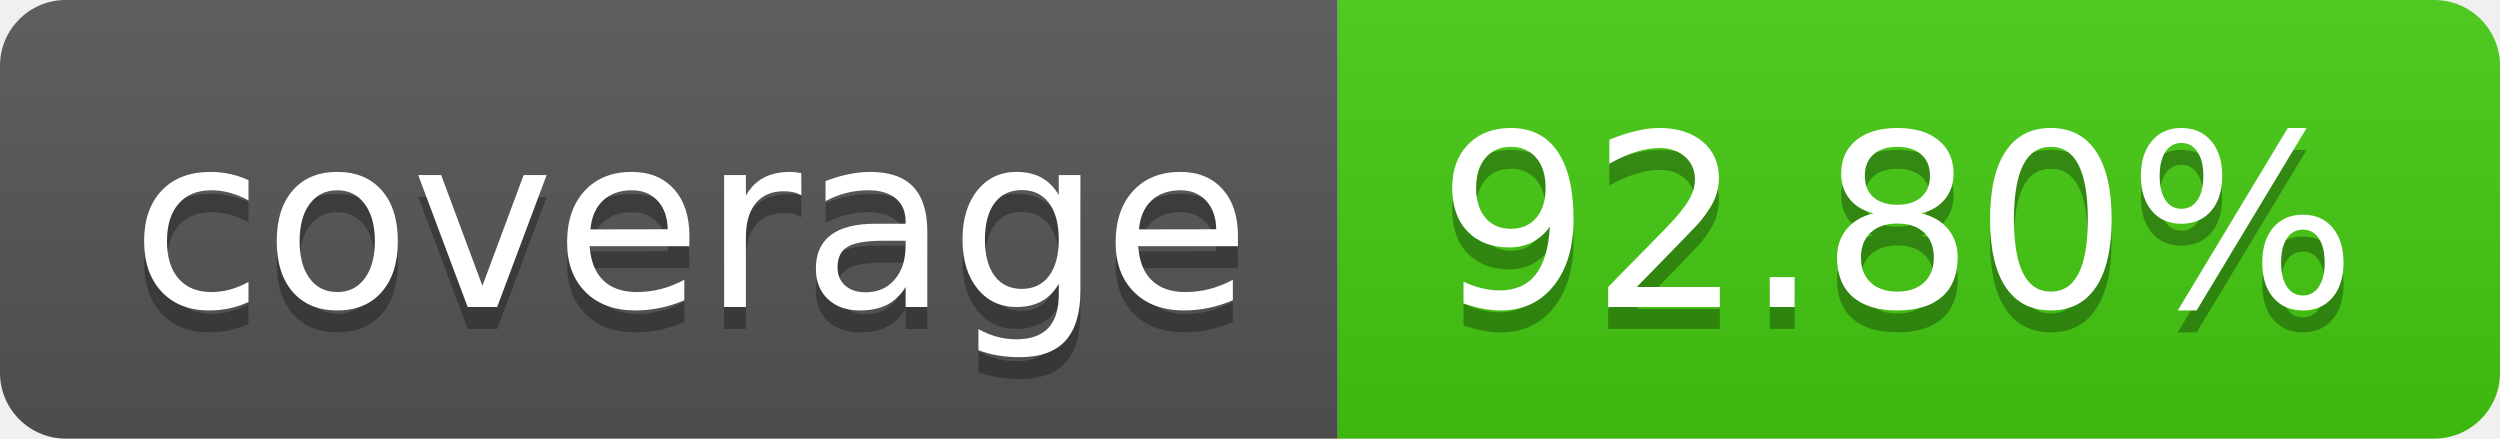
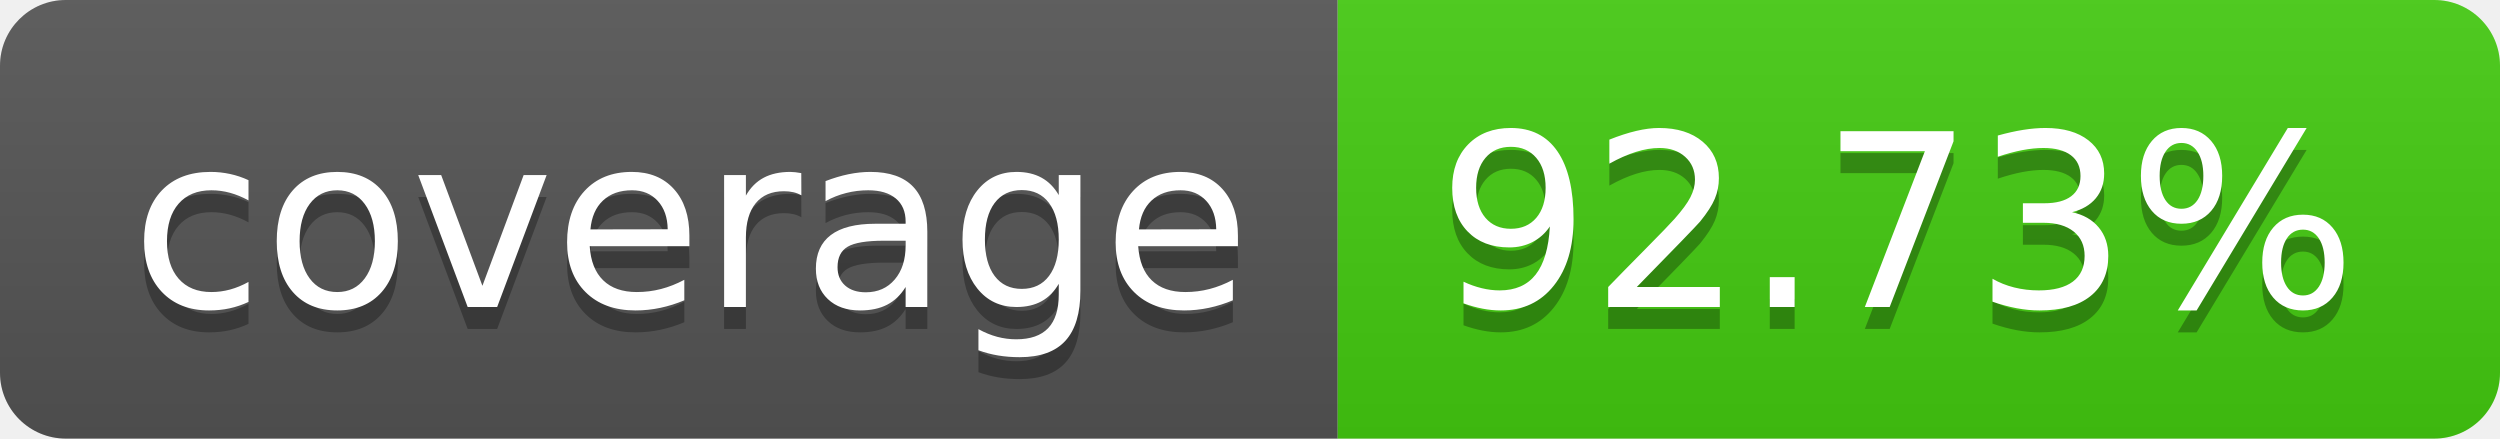
- <svg xmlns="http://www.w3.org/2000/svg" width="114" height="20" role="img" aria-label="coverage: 92.80%">
+ <svg xmlns="http://www.w3.org/2000/svg" width="114" height="20" role="img" aria-label="coverage: 92.73%">
  <linearGradient id="s" x2="0" y2="100%">
    <stop offset="0" stop-color="#bbb" stop-opacity=".1" />
    <stop offset="1" stop-opacity=".1" />
  </linearGradient>
  <clipPath id="r">
    <rect width="114" height="20" rx="3" fill="#fff" />
  </clipPath>
  <g clip-path="url(#r)">
    <rect width="61" height="20" fill="#555" />
    <rect x="61" width="53" height="20" fill="#4c1" />
    <rect width="114" height="20" fill="url(#s)" />
  </g>
  <g fill="#fff" text-anchor="middle" font-family="Verdana,Geneva,DejaVu Sans,sans-serif" text-rendering="geometricPrecision" font-size="110">
    <text aria-hidden="true" x="315" y="150" fill="#010101" fill-opacity=".3" transform="scale(.1)" textLength="510">coverage</text>
    <text x="315" y="140" transform="scale(.1)" fill="#fff" textLength="510">coverage</text>
-     <text aria-hidden="true" x="865" y="150" fill="#010101" fill-opacity=".3" transform="scale(.1)" textLength="430">92.80%</text>
-     <text x="865" y="140" transform="scale(.1)" fill="#fff" textLength="430">92.80%</text>
+     <text aria-hidden="true" x="865" y="150" fill="#010101" fill-opacity=".3" transform="scale(.1)" textLength="430">92.73%</text>
+     <text x="865" y="140" transform="scale(.1)" fill="#fff" textLength="430">92.73%</text>
  </g>
</svg>
